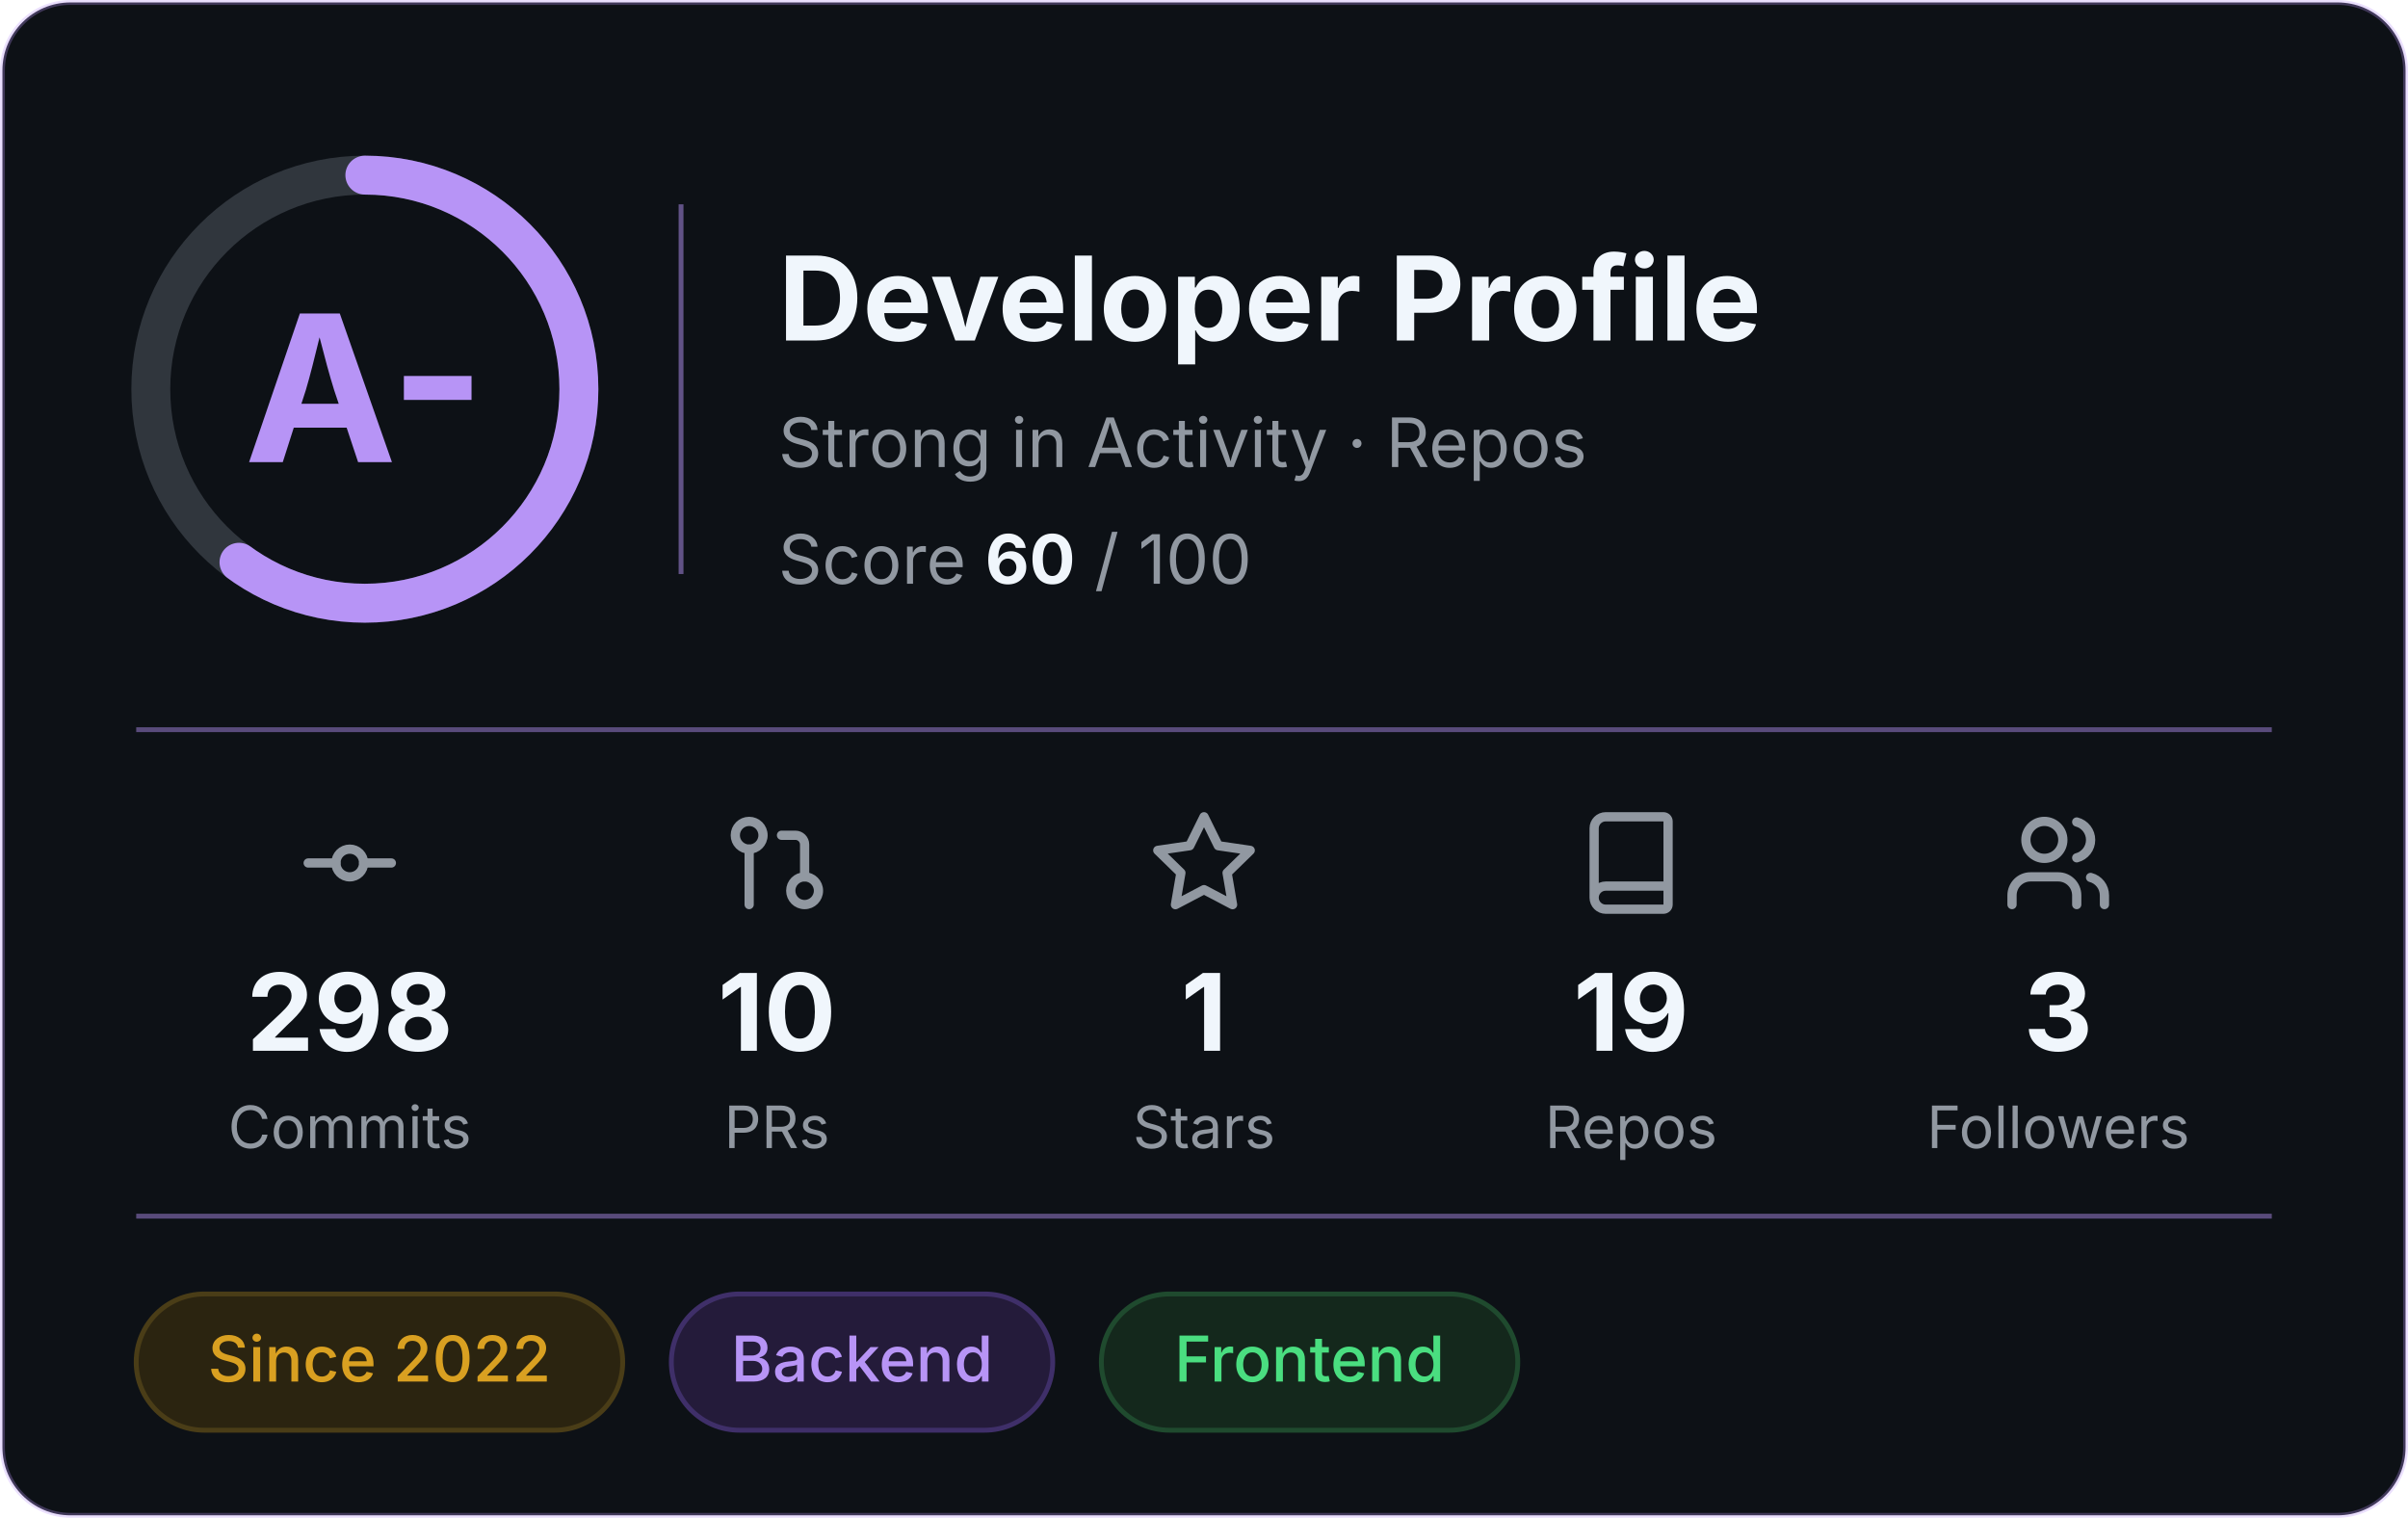
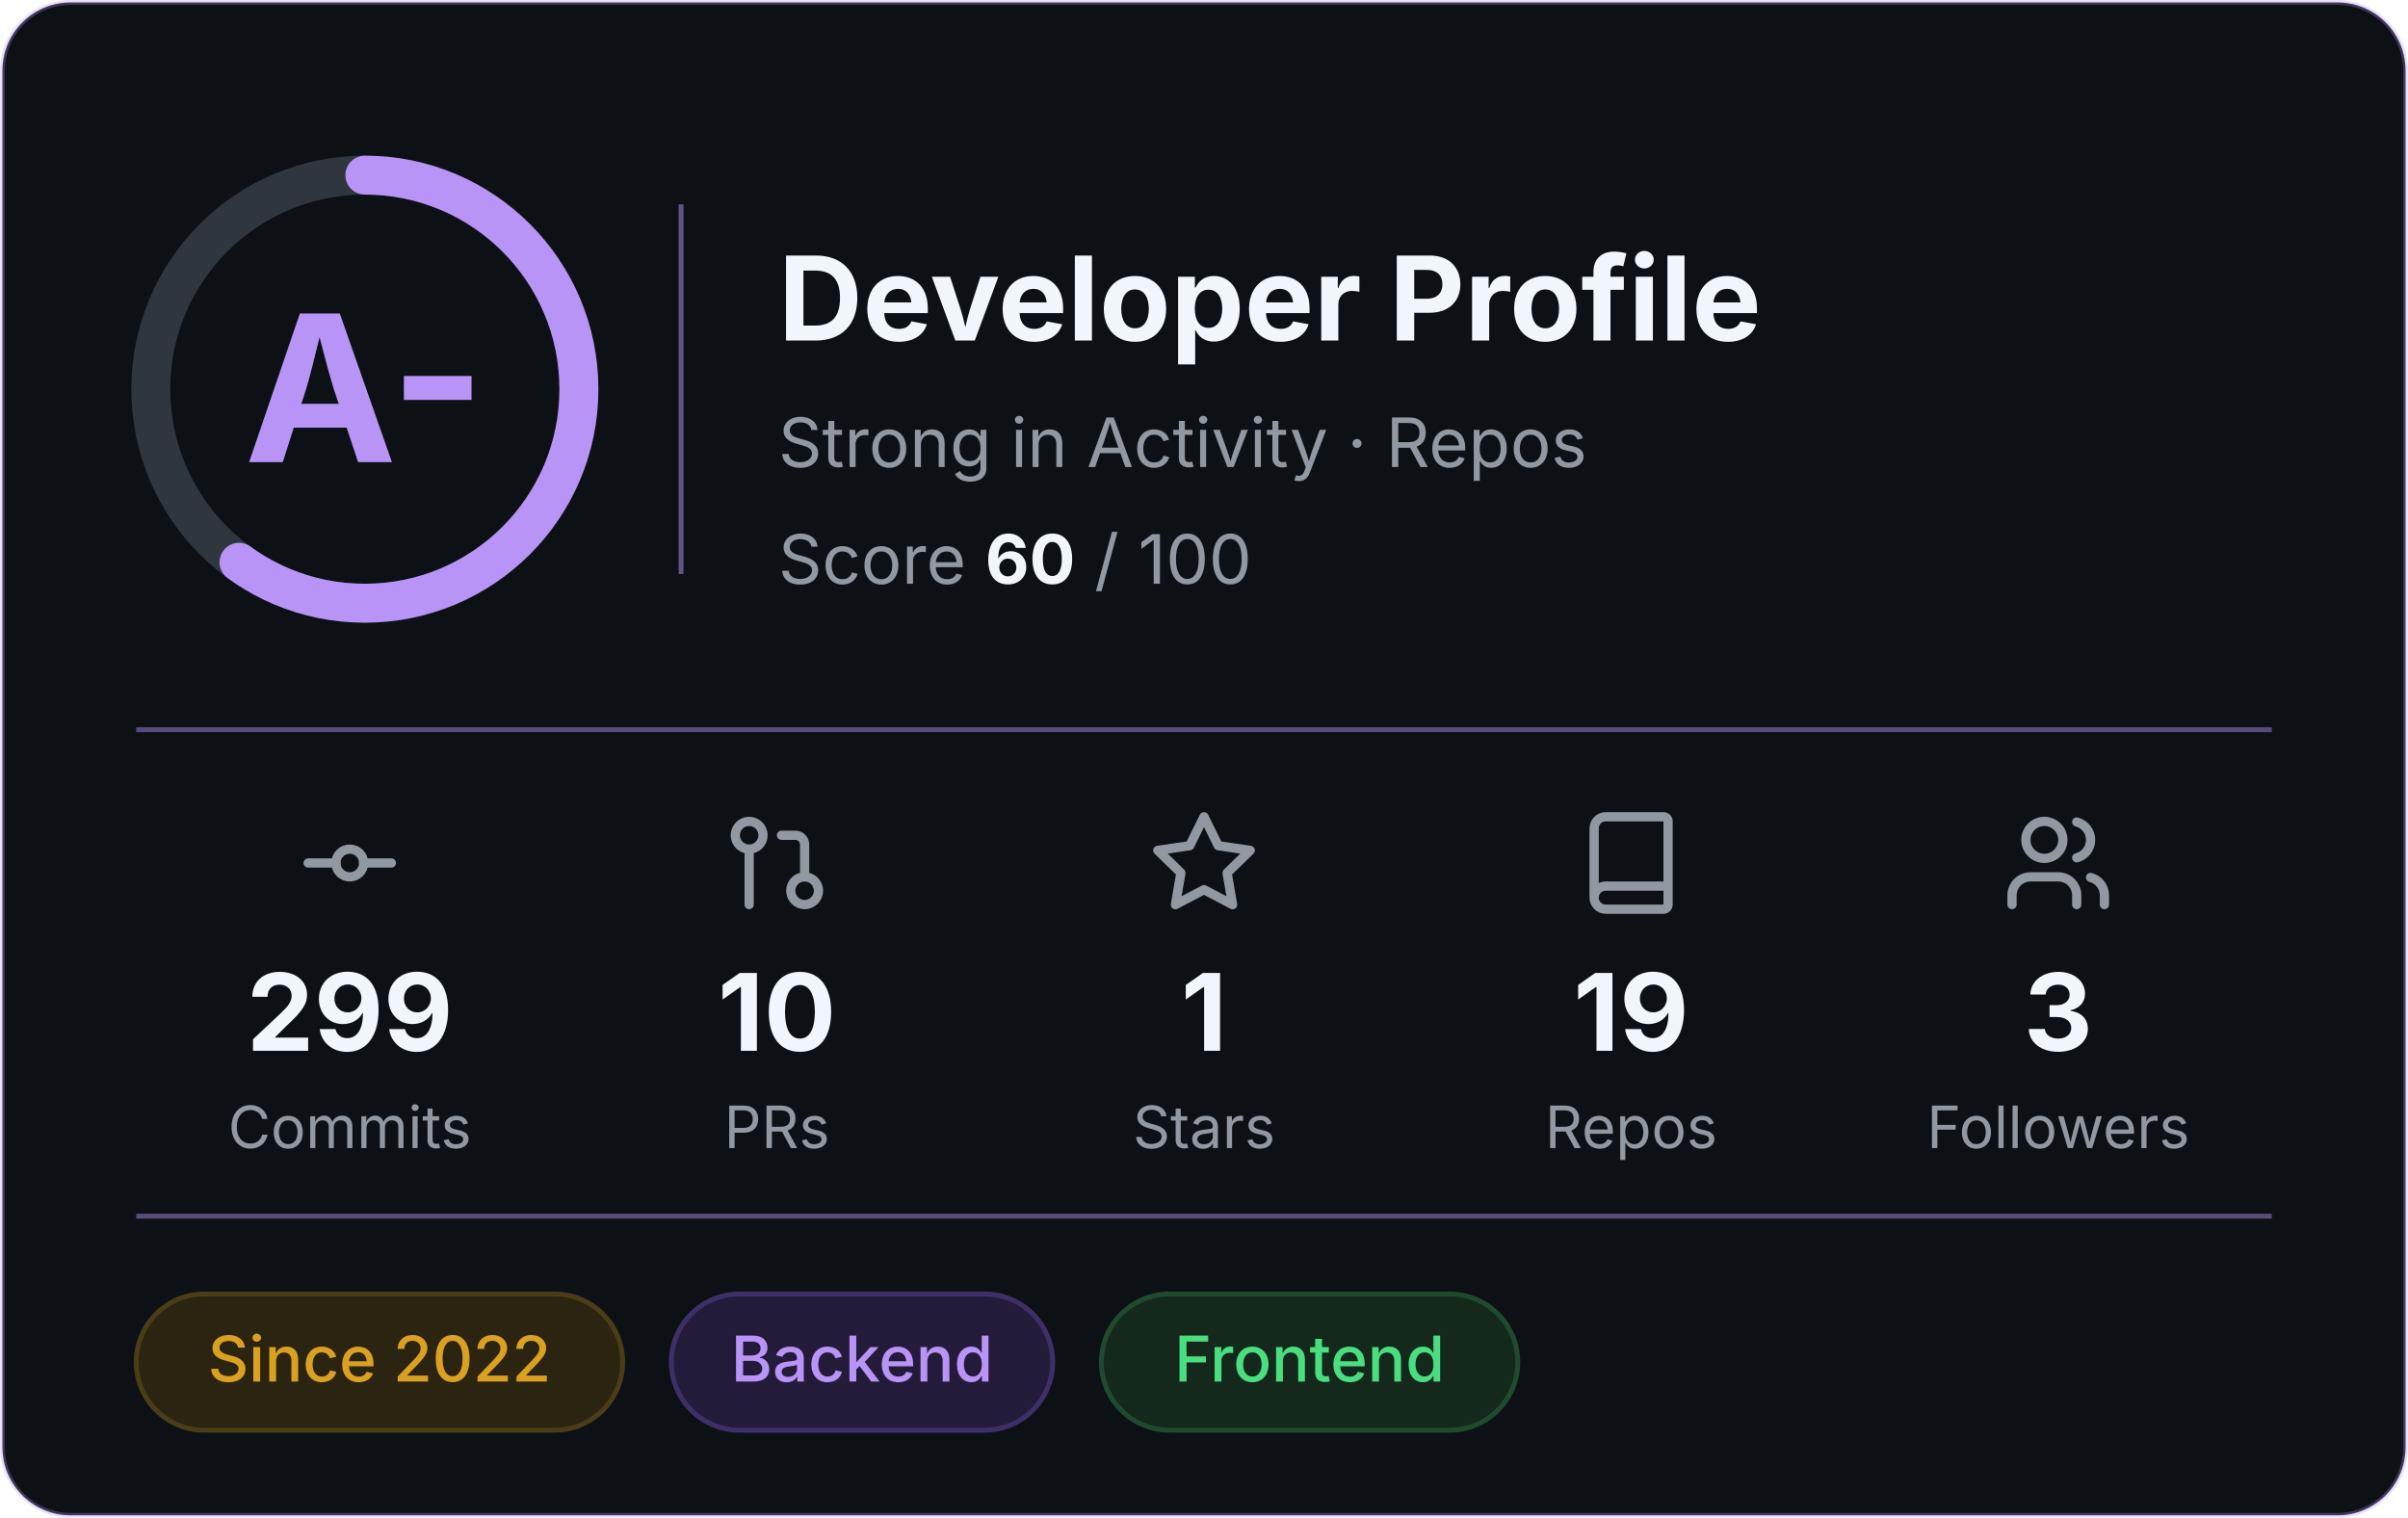
<svg xmlns="http://www.w3.org/2000/svg" width="495" height="312" viewBox="0 0 495 312" role="img" aria-label="Developer profile: grade A-, score 60 of 100">
  <rect x="0.5" y="0.5" width="494" height="311" rx="14" fill="#0D1116" stroke="#B794F6" stroke-opacity="0.3" />
  <g font-family="Inter, -apple-system, 'Segoe UI', Helvetica, Arial, sans-serif">
    <circle cx="75" cy="80" r="44" fill="none" stroke="#30363D" stroke-width="8" />
    <circle cx="75" cy="80" r="44" fill="none" stroke="#B794F6" stroke-width="8" stroke-linecap="round" stroke-dasharray="165.9 276.5" transform="rotate(-90 75 80)" />
    <text x="75" y="95" text-anchor="middle" font-size="42" font-weight="700" fill="#B794F6">A-</text>
    <line x1="140" y1="42" x2="140" y2="118" stroke="#B794F6" stroke-opacity="0.5" />
    <text x="160" y="70" font-size="24" font-weight="700" fill="#F0F6FC">Developer Profile</text>
    <text x="160" y="96" font-size="14" fill="#9198A1">Strong in Activity · Repos</text>
    <text x="160" y="120" font-size="14" fill="#9198A1">Score <tspan font-weight="700" fill="#F0F6FC">60</tspan> / 100</text>
    <line x1="28" y1="150" x2="467" y2="150" stroke="#B794F6" stroke-opacity="0.45" />
    <g transform="translate(60.5,166) scale(0.95)" fill="none" stroke="#9198A1" stroke-width="2" stroke-linecap="round" stroke-linejoin="round">
      <circle cx="12" cy="12" r="3" />
      <line x1="3" y1="12" x2="9" y2="12" />
      <line x1="15" y1="12" x2="21" y2="12" />
    </g>
-     <text x="71.9" y="216" text-anchor="middle" font-size="22" font-weight="700" fill="#F0F6FC">298</text>
+     <text x="71.9" y="216" text-anchor="middle" font-size="22" font-weight="700" fill="#F0F6FC">299</text>
    <text x="71.9" y="236" text-anchor="middle" font-size="12" fill="#9198A1">Commits</text>
    <g transform="translate(148.3,166) scale(0.95)" fill="none" stroke="#9198A1" stroke-width="2" stroke-linecap="round" stroke-linejoin="round">
      <circle cx="18" cy="18" r="3" />
      <circle cx="6" cy="6" r="3" />
      <path d="M13 6h3a2 2 0 0 1 2 2v7" />
      <line x1="6" y1="9" x2="6" y2="21" />
    </g>
    <text x="159.7" y="216" text-anchor="middle" font-size="22" font-weight="700" fill="#F0F6FC">10</text>
    <text x="159.7" y="236" text-anchor="middle" font-size="12" fill="#9198A1">PRs</text>
    <g transform="translate(236.1,166) scale(0.95)" fill="none" stroke="#9198A1" stroke-width="2" stroke-linecap="round" stroke-linejoin="round">
      <polygon points="12 2 15.09 8.26 22 9.27 17 14.14 18.18 21.02 12 17.77 5.82 21.02 7 14.14 2 9.27 8.91 8.26 12 2" />
    </g>
    <text x="247.5" y="216" text-anchor="middle" font-size="22" font-weight="700" fill="#F0F6FC">1</text>
    <text x="247.5" y="236" text-anchor="middle" font-size="12" fill="#9198A1">Stars</text>
    <g transform="translate(323.9,166) scale(0.95)" fill="none" stroke="#9198A1" stroke-width="2" stroke-linecap="round" stroke-linejoin="round">
      <path d="M4 19.5v-15A2.5 2.5 0 0 1 6.5 2H19a1 1 0 0 1 1 1v18a1 1 0 0 1-1 1H6.5a1 1 0 0 1 0-5H20" />
    </g>
    <text x="335.3" y="216" text-anchor="middle" font-size="22" font-weight="700" fill="#F0F6FC">19</text>
    <text x="335.3" y="236" text-anchor="middle" font-size="12" fill="#9198A1">Repos</text>
    <g transform="translate(411.7,166) scale(0.95)" fill="none" stroke="#9198A1" stroke-width="2" stroke-linecap="round" stroke-linejoin="round">
      <path d="M16 21v-2a4 4 0 0 0-4-4H6a4 4 0 0 0-4 4v2" />
      <circle cx="9" cy="7" r="4" />
      <path d="M22 21v-2a4 4 0 0 0-3-3.87" />
      <path d="M16 3.13a4 4 0 0 1 0 7.75" />
    </g>
    <text x="423.1" y="216" text-anchor="middle" font-size="22" font-weight="700" fill="#F0F6FC">3</text>
    <text x="423.1" y="236" text-anchor="middle" font-size="12" fill="#9198A1">Followers</text>
    <line x1="28" y1="250" x2="467" y2="250" stroke="#B794F6" stroke-opacity="0.45" />
    <rect x="28.0" y="266" width="100.0" height="28" rx="14" fill="#2b2410" stroke="#4a3d17" />
    <text x="78.0" y="284" text-anchor="middle" font-size="13" font-weight="500" fill="#d9a021">Since 2022</text>
    <rect x="138.0" y="266" width="78.4" height="28" rx="14" fill="#241b3a" stroke="#3f2f69" />
    <text x="177.2" y="284" text-anchor="middle" font-size="13" font-weight="500" fill="#b794f6">Backend</text>
    <rect x="226.4" y="266" width="85.6" height="28" rx="14" fill="#14281c" stroke="#1f4a2e" />
    <text x="269.2" y="284" text-anchor="middle" font-size="13" font-weight="500" fill="#4ade80">Frontend</text>
  </g>
</svg>
